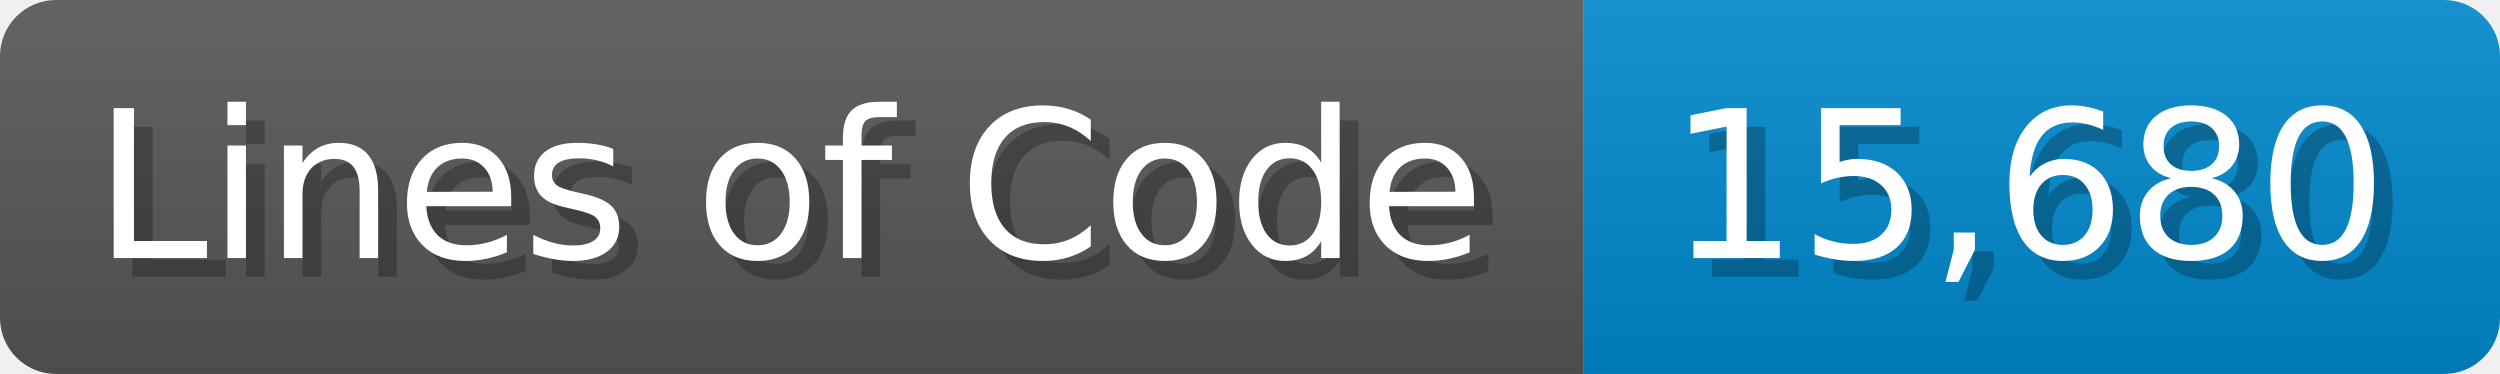
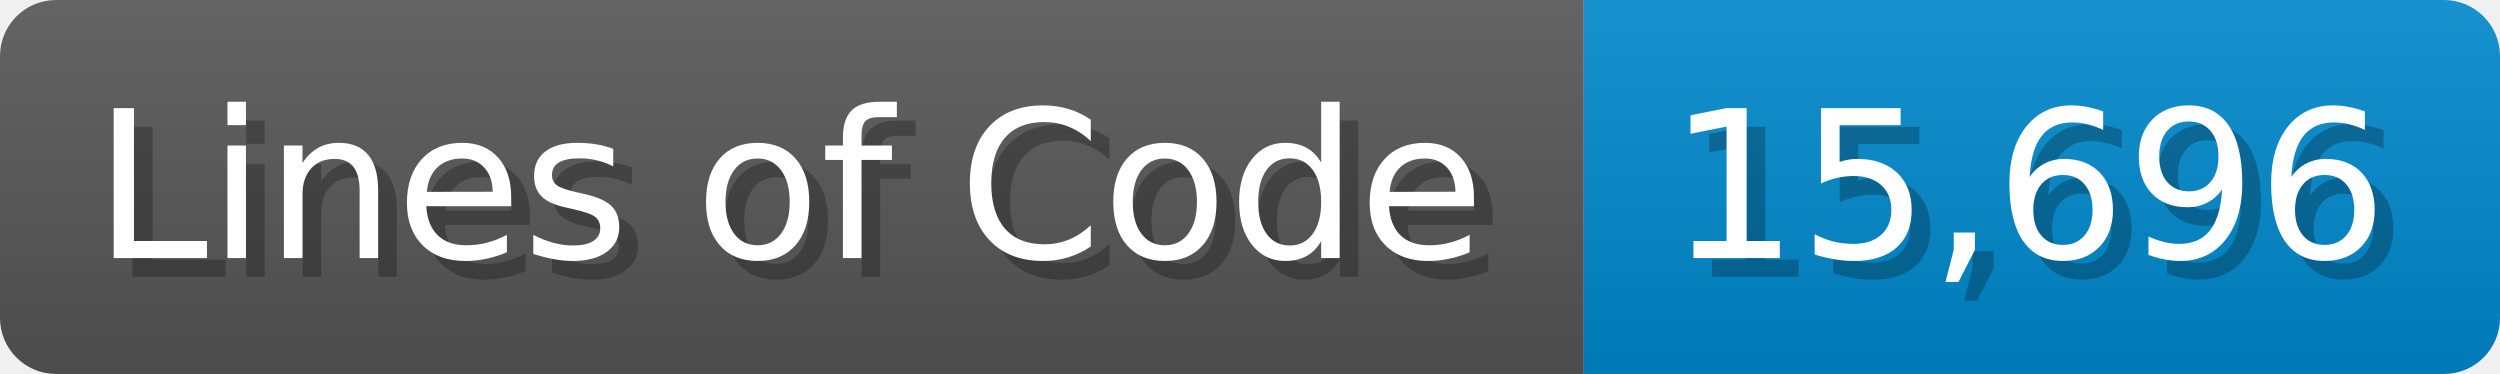
<svg xmlns="http://www.w3.org/2000/svg" width="133.7" height="20" viewBox="0 0 1337 200">
  <linearGradient id="a" x2="0" y2="100%">
    <stop offset="0" stop-opacity=".1" stop-color="#EEE" />
    <stop offset="1" stop-opacity=".1" />
  </linearGradient>
  <mask id="m">
    <rect width="1337" height="200" rx="30" fill="#FFF" />
  </mask>
  <g mask="url(#m)">
    <rect width="847" height="200" fill="#555" />
    <rect width="490" height="200" fill="#08C" x="847" />
    <rect width="1337" height="200" fill="url(#a)" />
  </g>
  <g fill="#fff" text-anchor="start" font-family="Verdana,DejaVu Sans,sans-serif" font-size="110">
    <text x="60" y="148" textLength="747" fill="#000" opacity="0.25">Lines of Code</text>
    <text x="50" y="138" textLength="747">Lines of Code</text>
-     <text x="902" y="148" textLength="390" fill="#000" opacity="0.25">15,680</text>
-     <text x="892" y="138" textLength="390">15,680</text>
+     <text x="902" y="148" textLength="390" fill="#000" opacity="0.25">15,696</text>
+     <text x="892" y="138" textLength="390">15,696</text>
  </g>
</svg>
